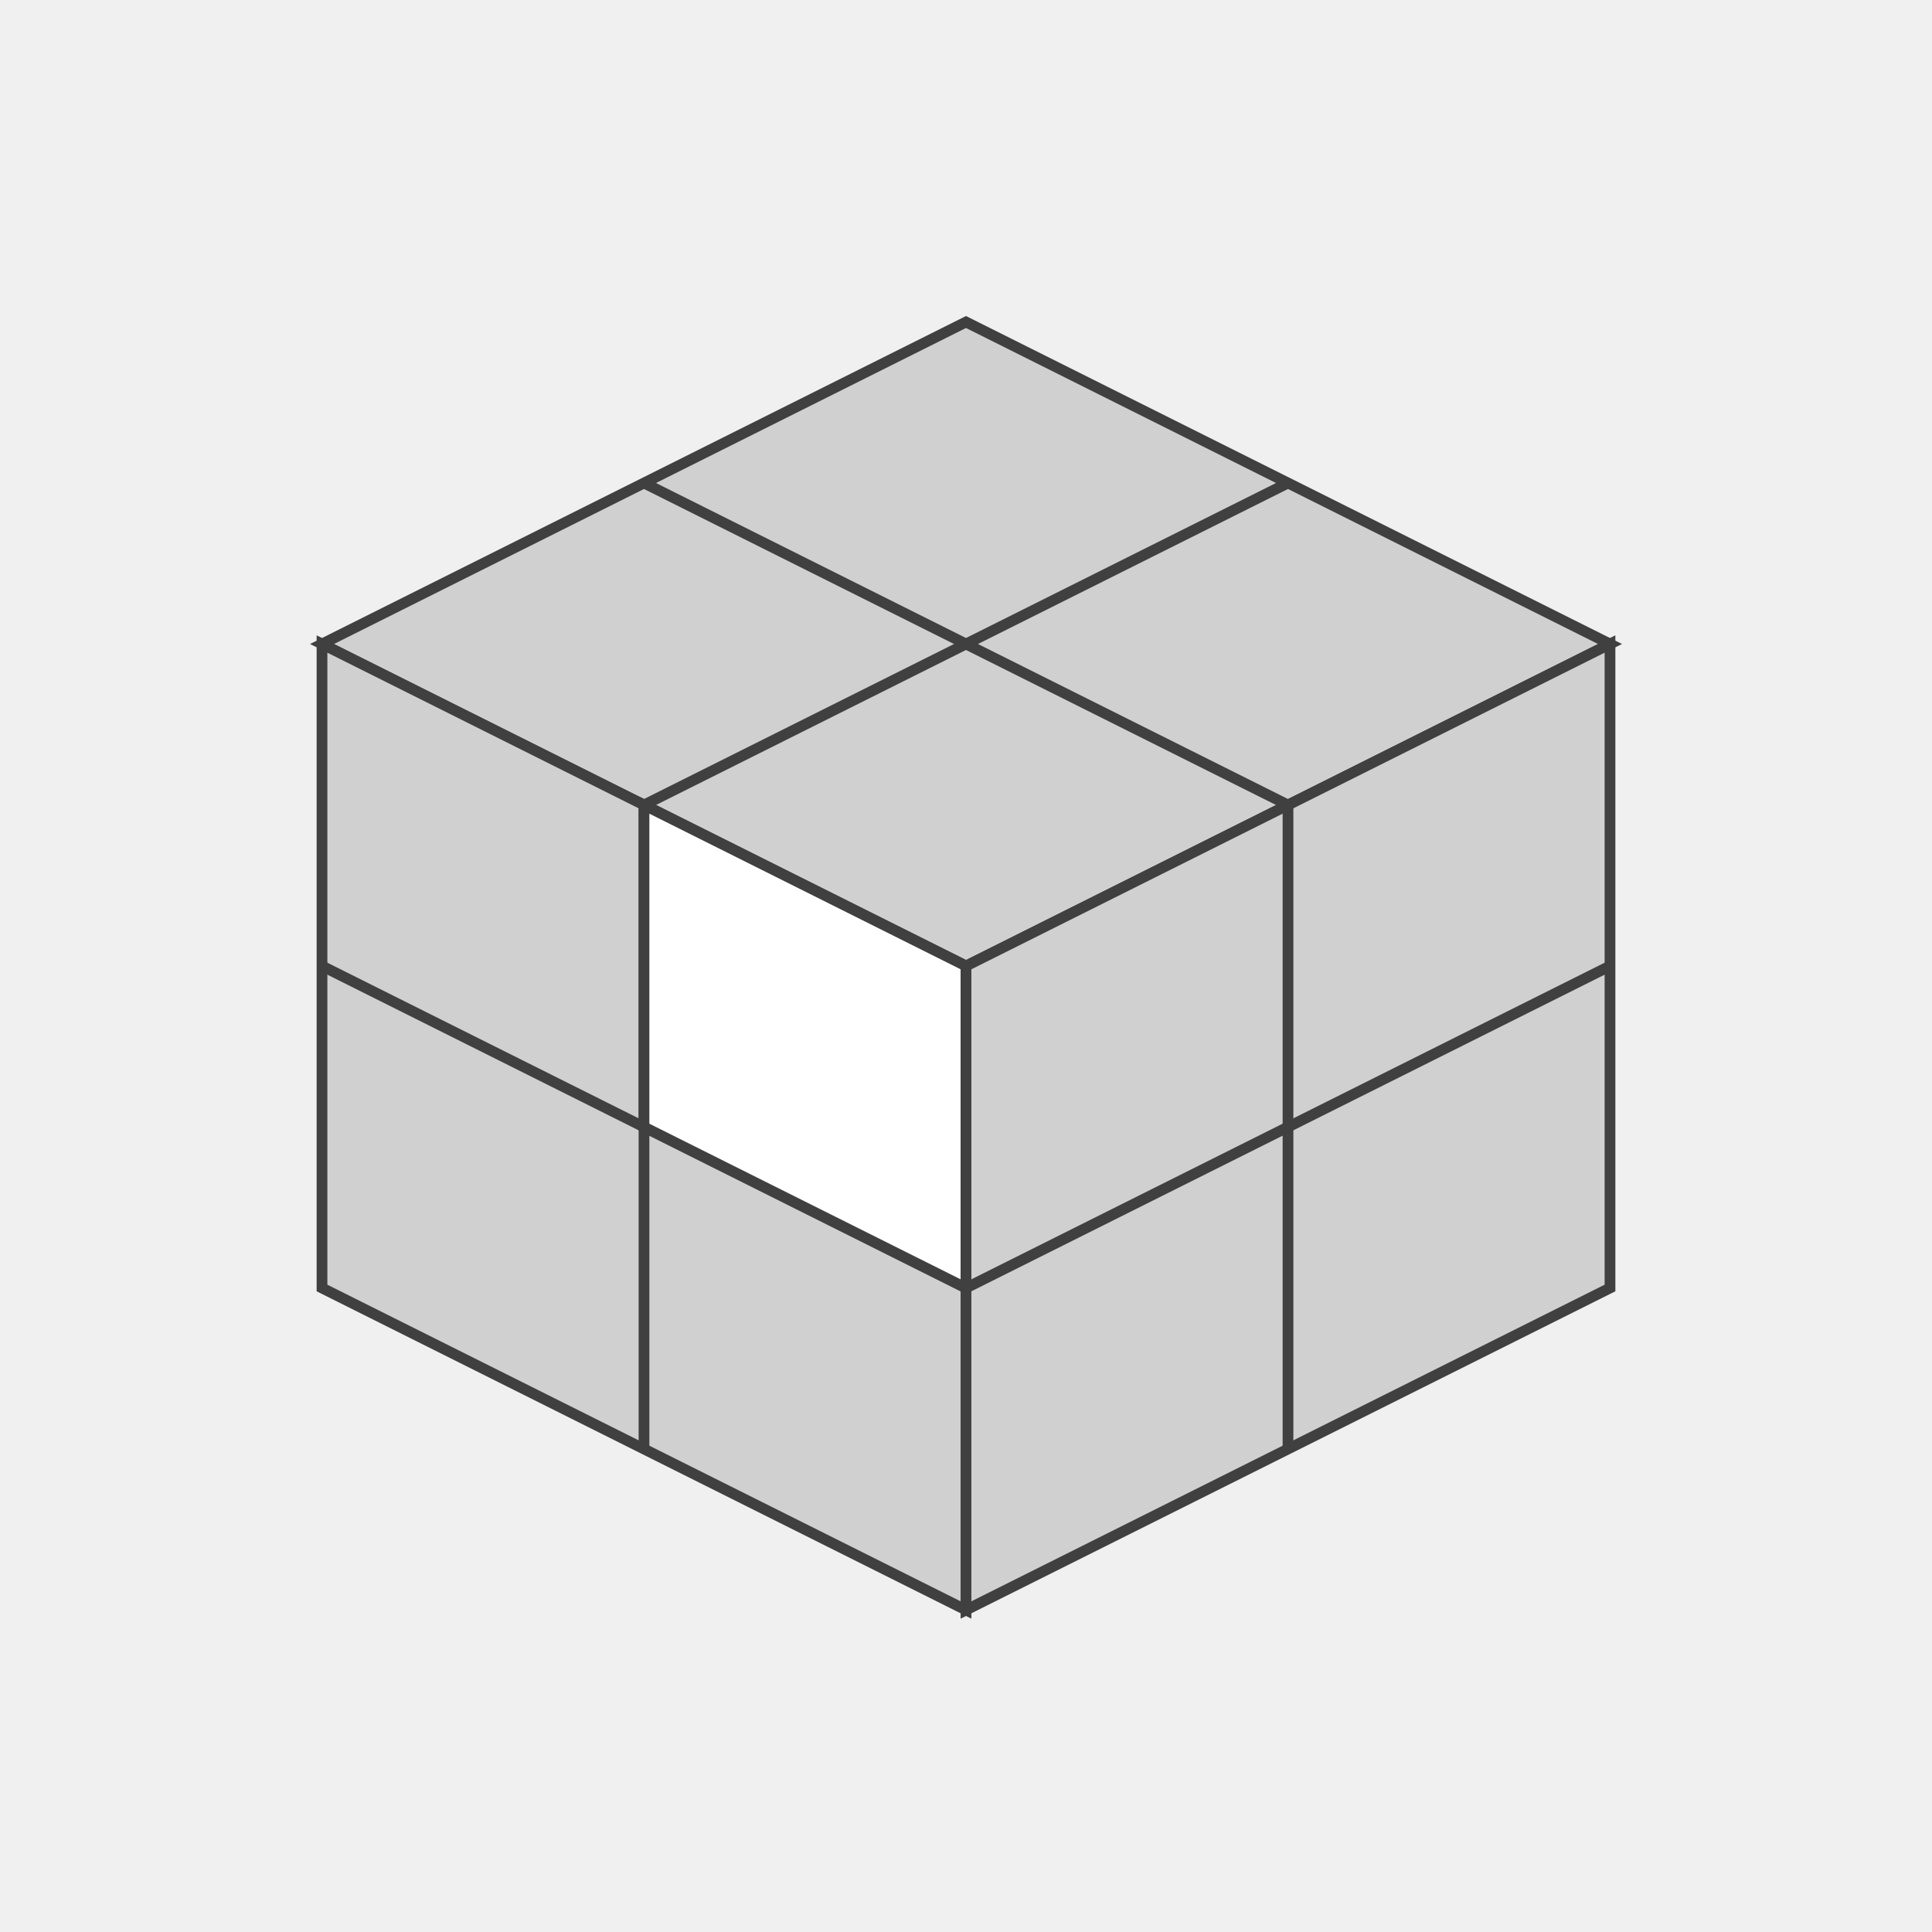
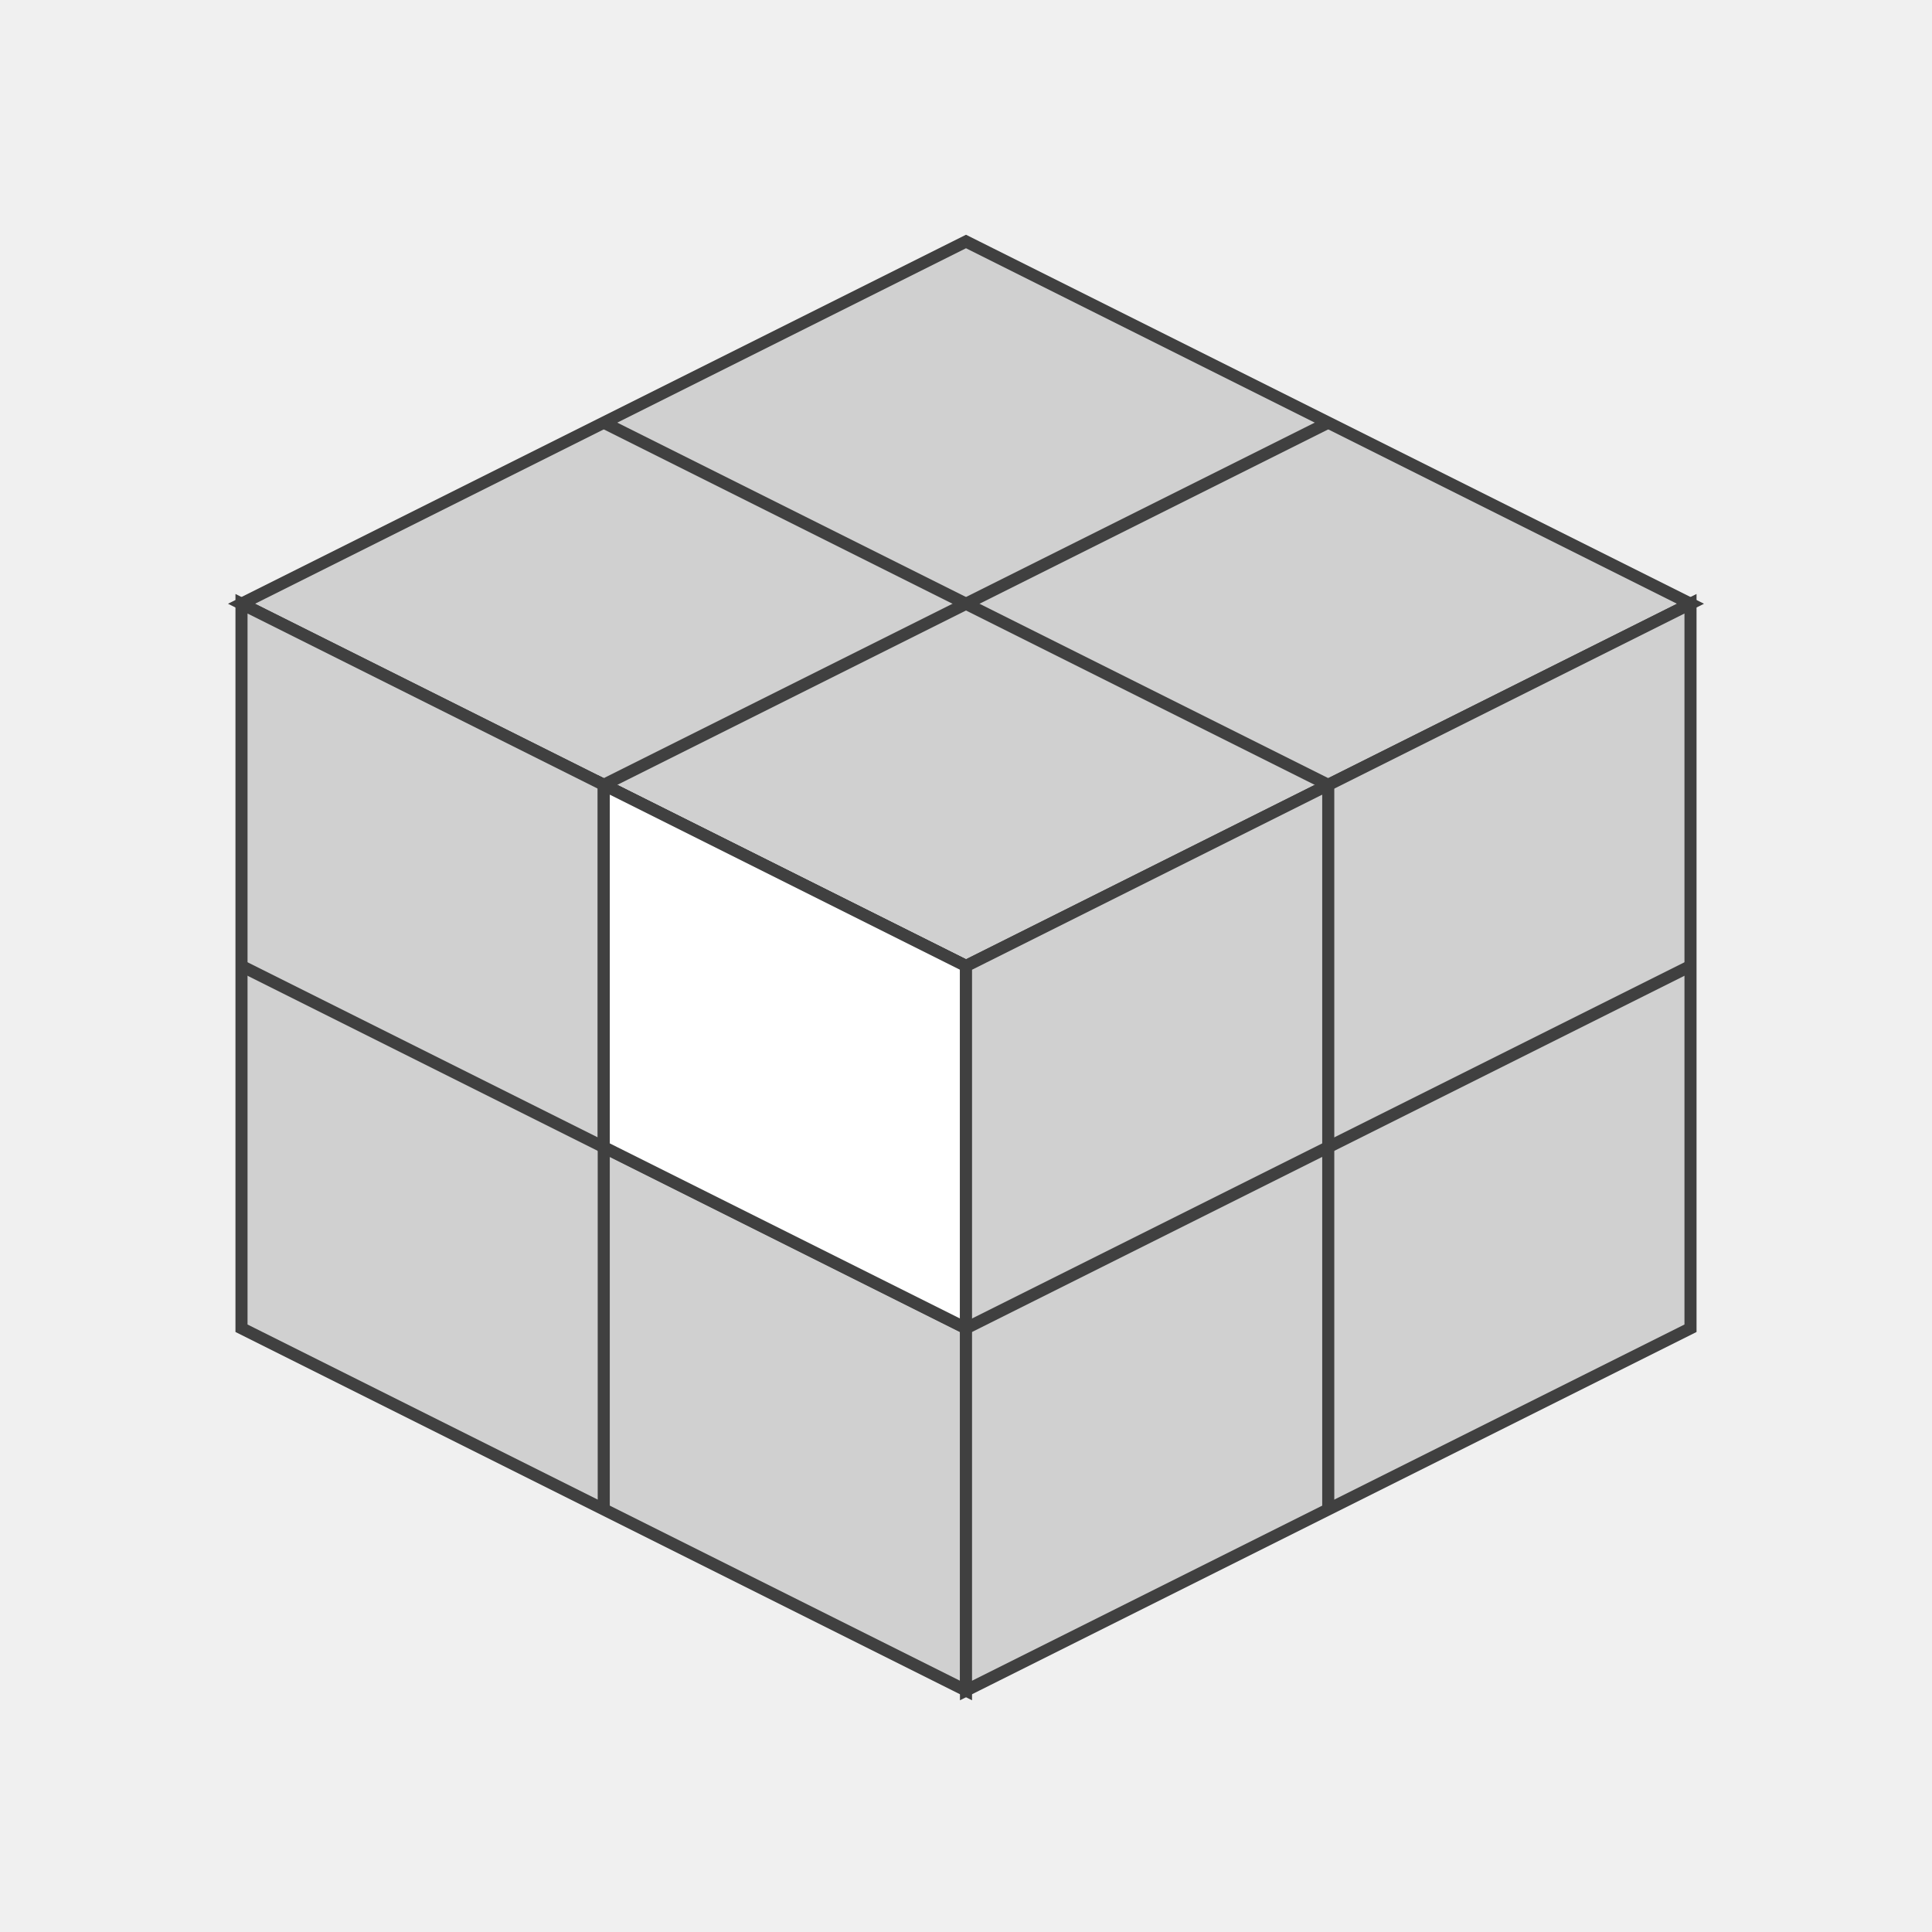
- <svg xmlns="http://www.w3.org/2000/svg" version="1.1" width="180" height="180">
-   <polygon points="90,30 150,60 90,90 30,60" style="fill:#d0d0d0;stroke:#404040;stroke-width:1" />
-   <line x1="60" y1="45" x2="120" y2="75" style="stroke:#404040;stroke-width:1" />
-   <line x1="120" y1="45" x2="60" y2="75" style="stroke:#404040;stroke-width:1" />
-   <polygon points="30,60 90,90 90,150 30,120" style="fill:#d0d0d0;stroke:#404040;stroke-width:1" />
-   <line x1="30" y1="90" x2="90" y2="120" style="stroke:#404040;stroke-width:1" />
-   <line x1="60" y1="75" x2="60" y2="135" style="stroke:#404040;stroke-width:1" />
-   <polygon points="60,75 90,90 90,120 60,105" style="fill:#ffffff;stroke:#404040;stroke-width:1;opacity:1" />
-   <polygon points="90,90.0 150,60.0 150,120.0 90,150.0" style="fill:#d0d0d0;stroke:#404040;stroke-width:1" />
-   <line x1="90" y1="120.0" x2="150" y2="90.0" style="stroke:#404040;stroke-width:1" />
-   <line x1="120" y1="75.0" x2="120" y2="135.0" style="stroke:#404040;stroke-width:1" />
+ <svg xmlns="http://www.w3.org/2000/svg" version="1.1" width="160" height="160">
+   <polygon points="80,20 140,50 80,80 20,50" style="fill:#d0d0d0;stroke:#404040;stroke-width:1" />
+   <line x1="50" y1="35" x2="110" y2="65" style="stroke:#404040;stroke-width:1" />
+   <line x1="110" y1="35" x2="50" y2="65" style="stroke:#404040;stroke-width:1" />
+   <polygon points="20,50 80,80 80,140 20,110" style="fill:#d0d0d0;stroke:#404040;stroke-width:1" />
+   <line x1="20" y1="80" x2="80" y2="110" style="stroke:#404040;stroke-width:1" />
+   <line x1="50" y1="65" x2="50" y2="125" style="stroke:#404040;stroke-width:1" />
+   <polygon points="50,65 80,80 80,110 50,95" style="fill:#ffffff;stroke:#404040;stroke-width:1;opacity:1" />
+   <polygon points="80,80.0 140,50.0 140,110.0 80,140.0" style="fill:#d0d0d0;stroke:#404040;stroke-width:1" />
+   <line x1="80" y1="110.0" x2="140" y2="80.0" style="stroke:#404040;stroke-width:1" />
+   <line x1="110" y1="65.0" x2="110" y2="125.0" style="stroke:#404040;stroke-width:1" />
</svg>
